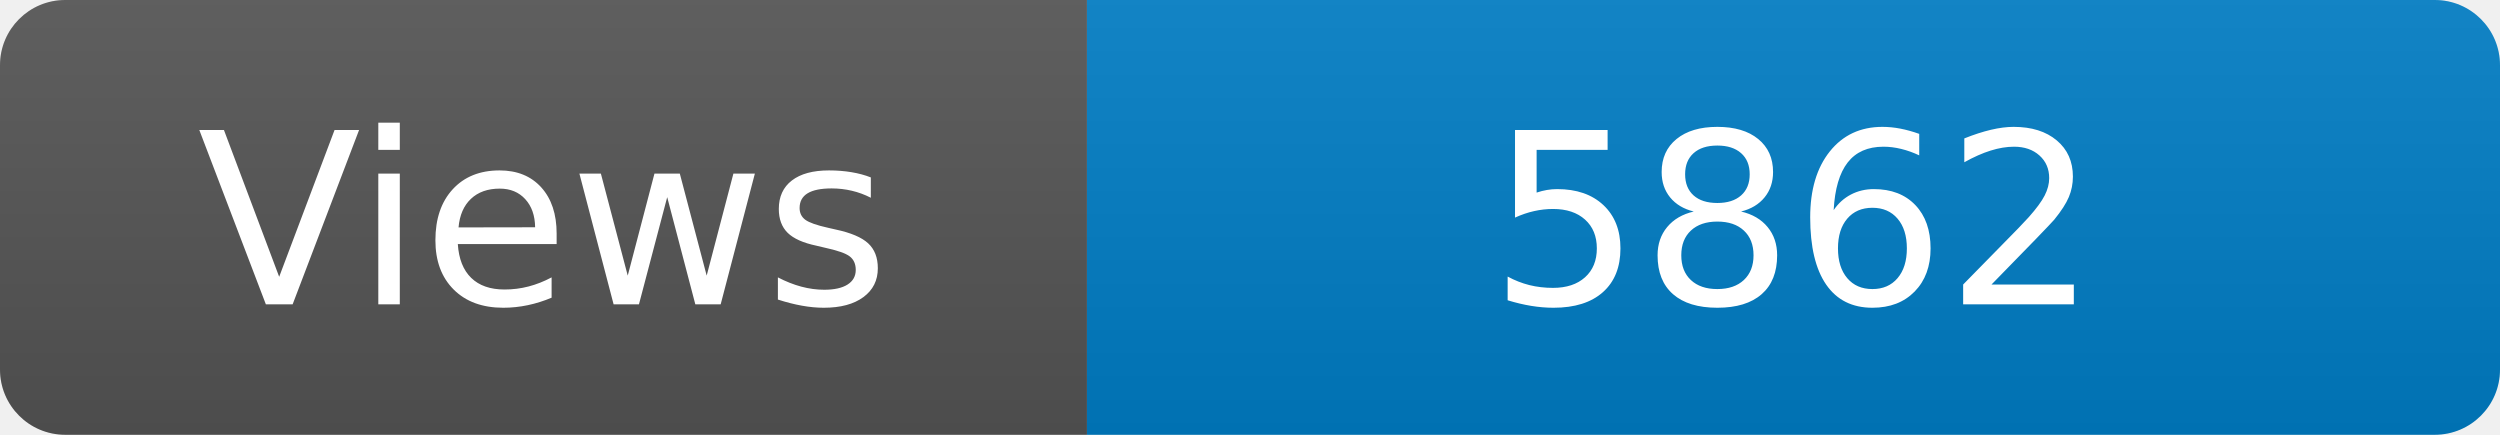
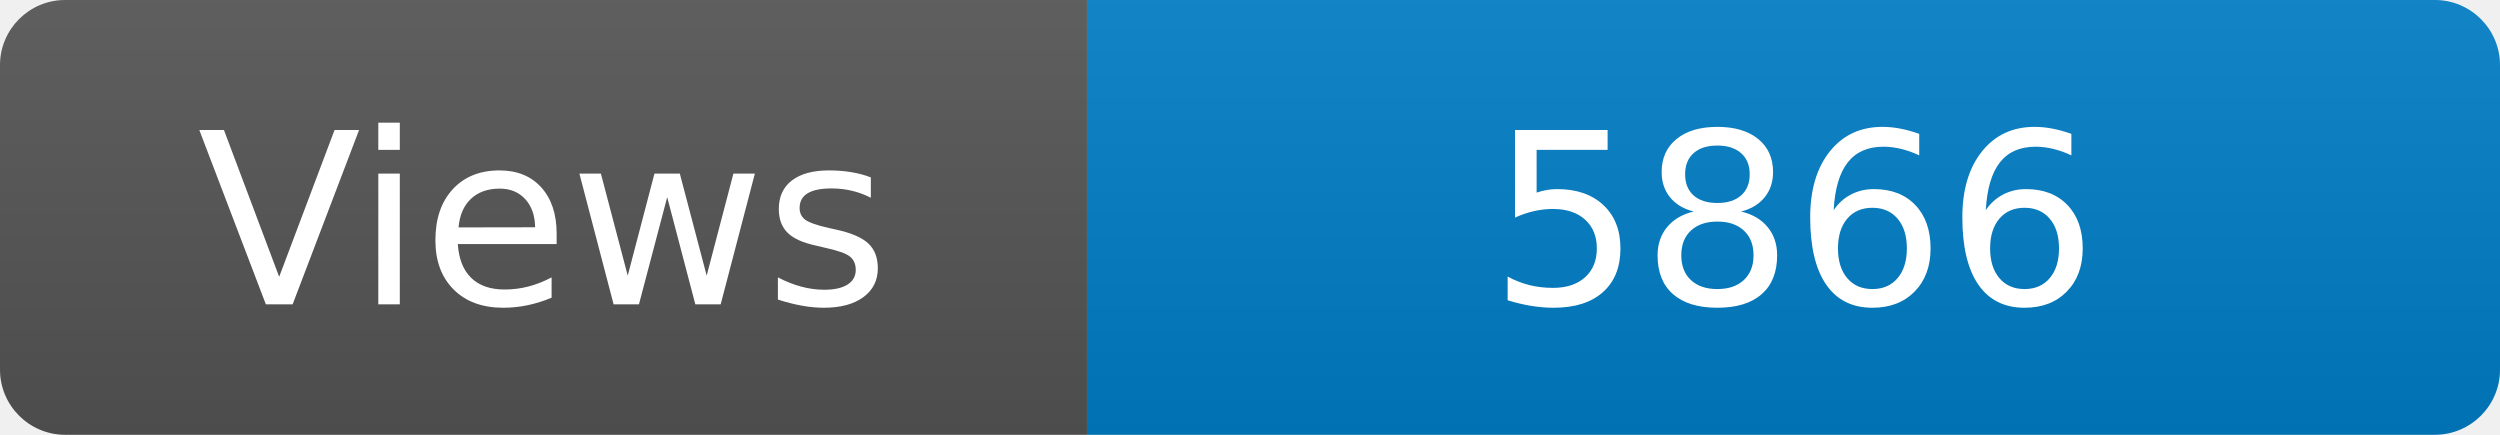
<svg xmlns="http://www.w3.org/2000/svg" width="115" height="20" role="img" aria-label="Maintained?: yes">
  <linearGradient id="s" x2="0" y2="100%">
    <stop offset="0" stop-color="#bbb" stop-opacity=".1" />
    <stop offset="1" stop-opacity=".1" />
  </linearGradient>
  <clipPath id="r">
    <rect width="115" height="20" rx="3" fill="#fff" />
  </clipPath>
  <g clip-path="url(#r)">
    <rect width="50" height="20" fill="#555" />
    <rect x="50" width="160" height="20" fill="#007ec6" />
    <rect width="115" height="20" fill="url(#s)" />
  </g>
  <g fill="#fff" text-anchor="middle" font-family="Verdana,Geneva,DejaVu Sans,sans-serif" font-size="110">
    <text x="250" y="140" transform="scale(.1)" fill="#fff">Views</text>
-     <text x="825" y="140" transform="scale(.1)" fill="#fff">5862</text>
+     <text x="825" y="140" transform="scale(.1)" fill="#fff">5866</text>
  </g>
</svg>
